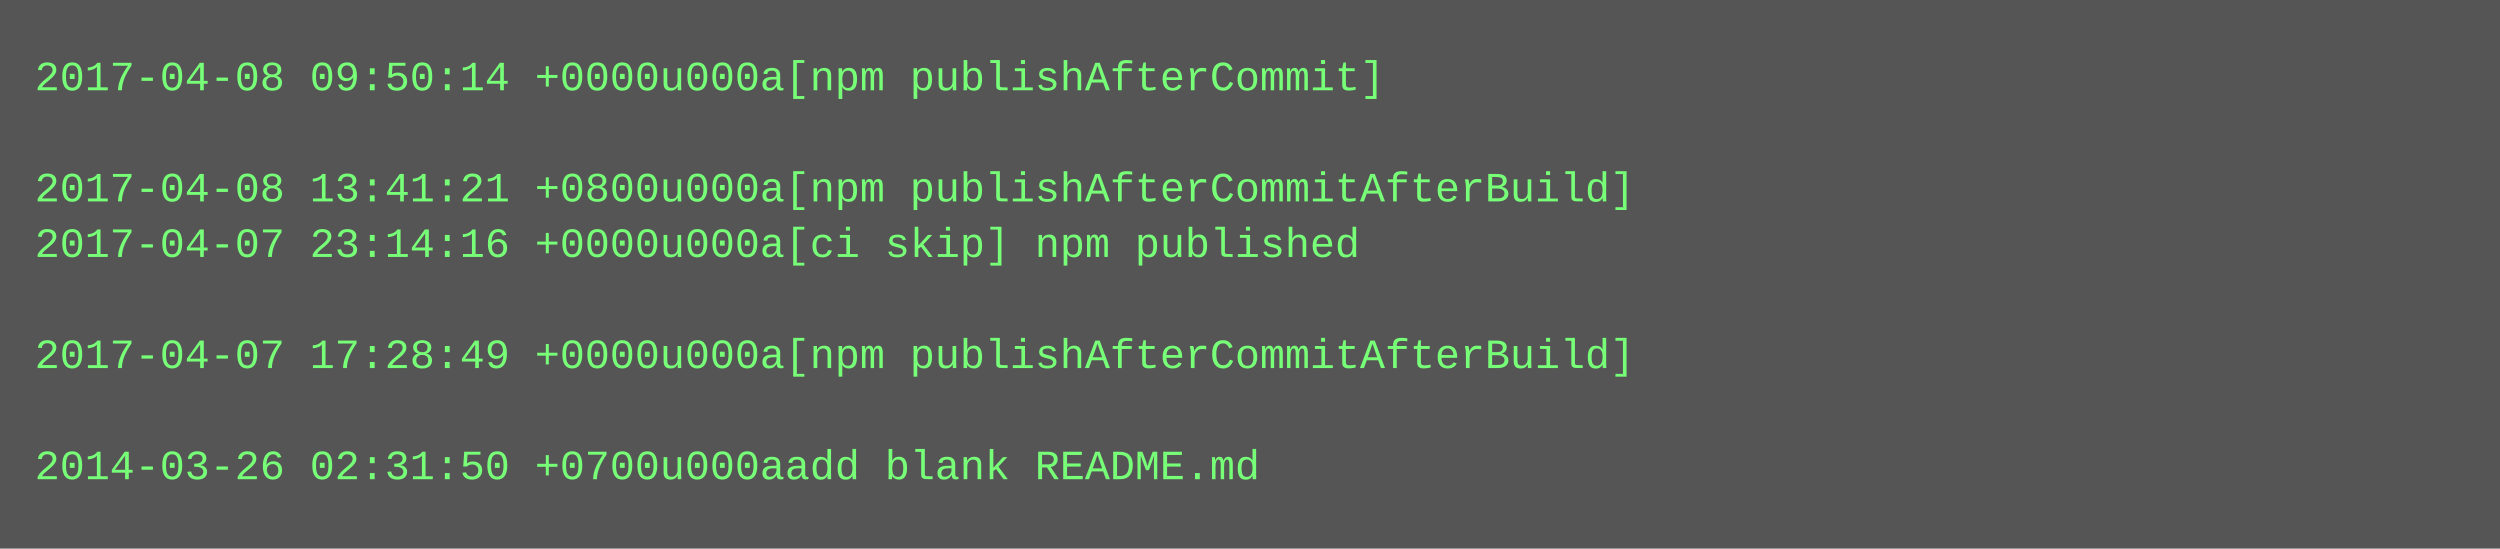
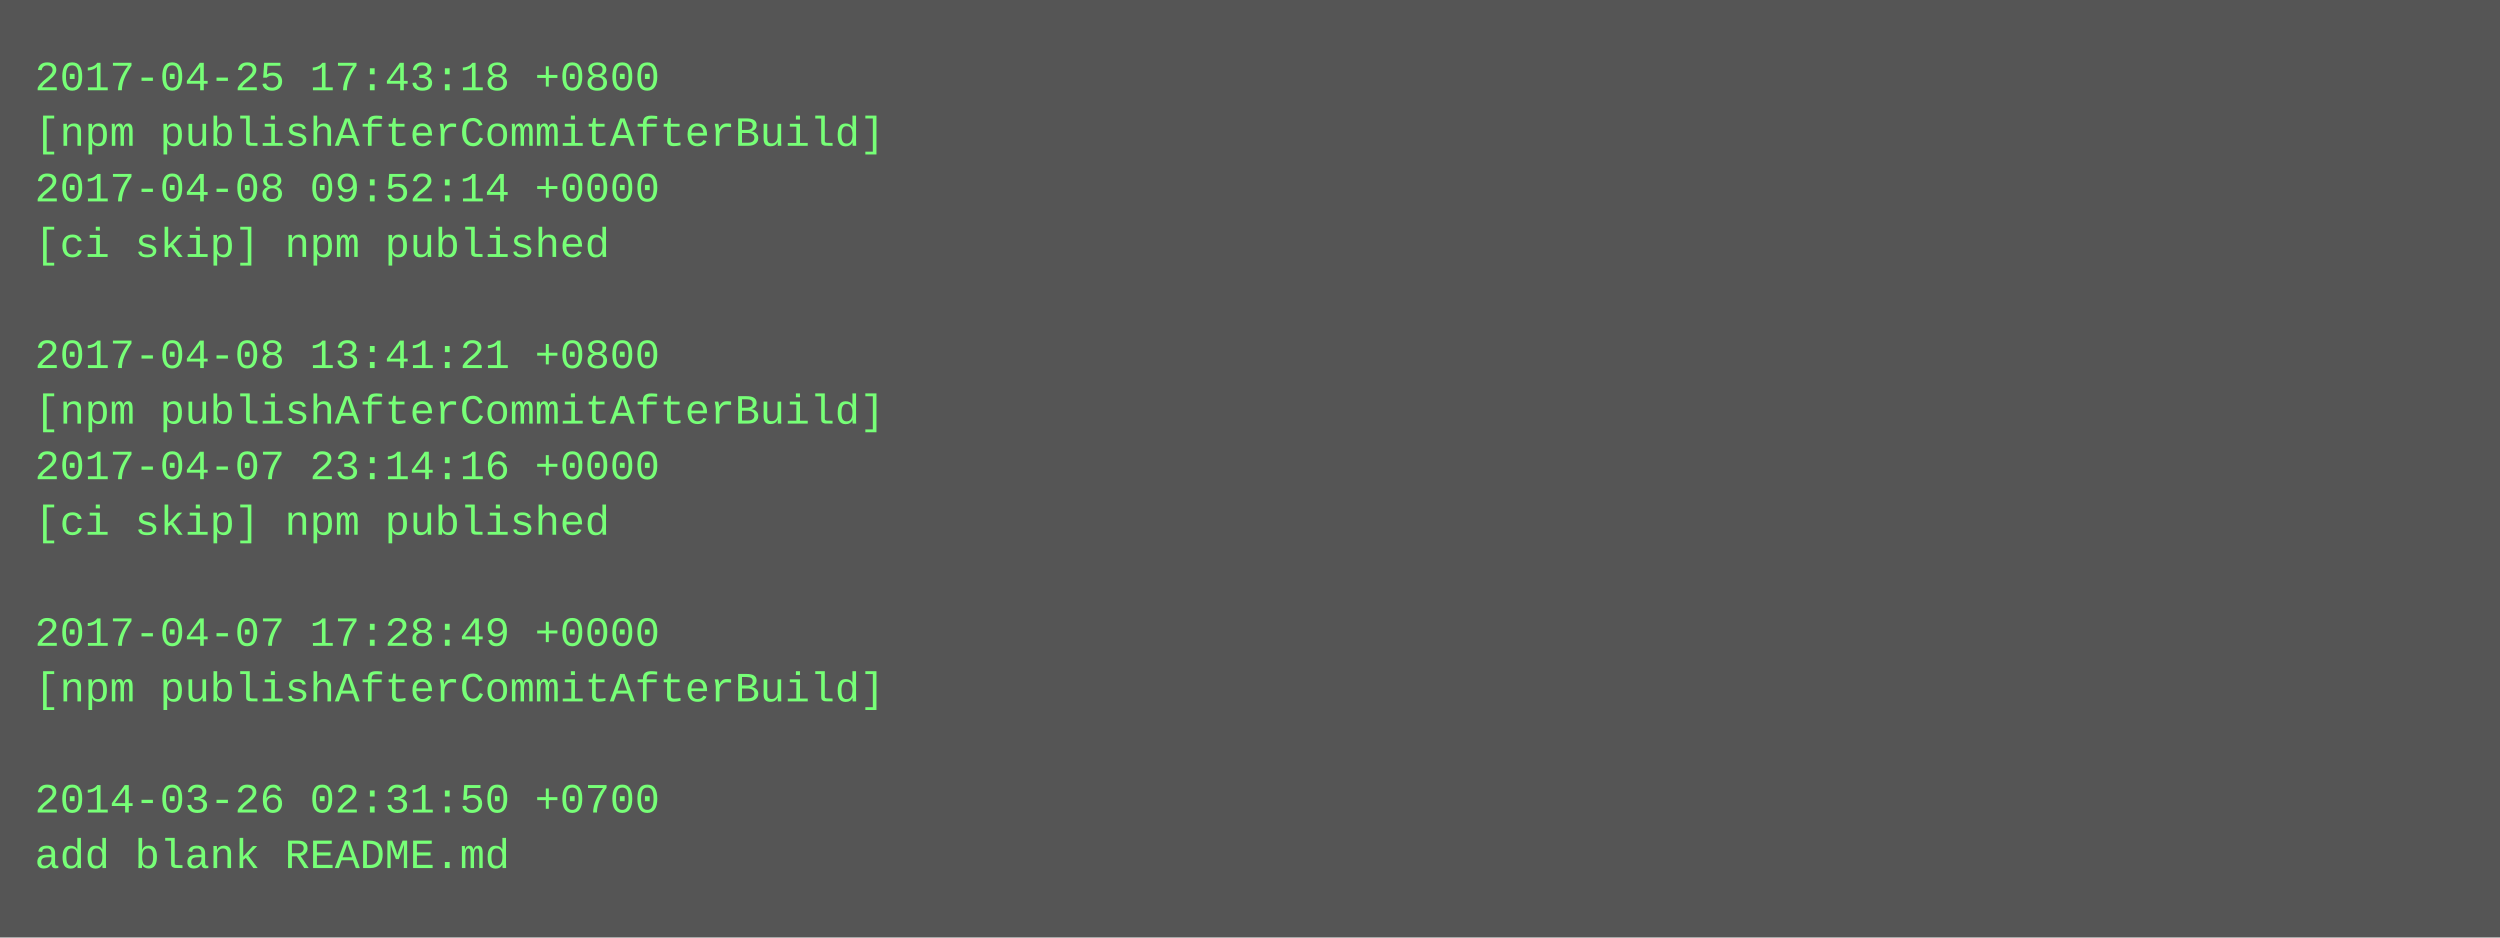
- <svg xmlns="http://www.w3.org/2000/svg" height="158" width="720">
-   <rect height="158" fill="#555" width="720" />
+ <svg xmlns="http://www.w3.org/2000/svg" height="270" width="720">
+   <rect height="270" fill="#555" width="720" />
  <text fill="#7f7" font-family="Courier New" font-size="12" xml:space="preserve">
-     <tspan x="10" y="26">2017-04-08 09:50:14 +0000u000a[npm publishAfterCommit]</tspan>
-     <tspan x="10" y="42" />
-     <tspan x="10" y="58">2017-04-08 13:41:21 +0800u000a[npm publishAfterCommitAfterBuild]</tspan>
-     <tspan x="10" y="74">2017-04-07 23:14:16 +0000u000a[ci skip] npm published</tspan>
+     <tspan x="10" y="26">2017-04-25 17:43:18 +0800</tspan>
+     <tspan x="10" y="42">[npm publishAfterCommitAfterBuild]</tspan>
+     <tspan x="10" y="58">2017-04-08 09:52:14 +0000</tspan>
+     <tspan x="10" y="74">[ci skip] npm published</tspan>
    <tspan x="10" y="90" />
-     <tspan x="10" y="106">2017-04-07 17:28:49 +0000u000a[npm publishAfterCommitAfterBuild]</tspan>
-     <tspan x="10" y="122" />
-     <tspan x="10" y="138">2014-03-26 02:31:50 +0700u000aadd blank README.md</tspan>
+     <tspan x="10" y="106">2017-04-08 13:41:21 +0800</tspan>
+     <tspan x="10" y="122">[npm publishAfterCommitAfterBuild]</tspan>
+     <tspan x="10" y="138">2017-04-07 23:14:16 +0000</tspan>
+     <tspan x="10" y="154">[ci skip] npm published</tspan>
+     <tspan x="10" y="170" />
+     <tspan x="10" y="186">2017-04-07 17:28:49 +0000</tspan>
+     <tspan x="10" y="202">[npm publishAfterCommitAfterBuild]</tspan>
+     <tspan x="10" y="218" />
+     <tspan x="10" y="234">2014-03-26 02:31:50 +0700</tspan>
+     <tspan x="10" y="250">add blank README.md</tspan>
  </text>
</svg>
